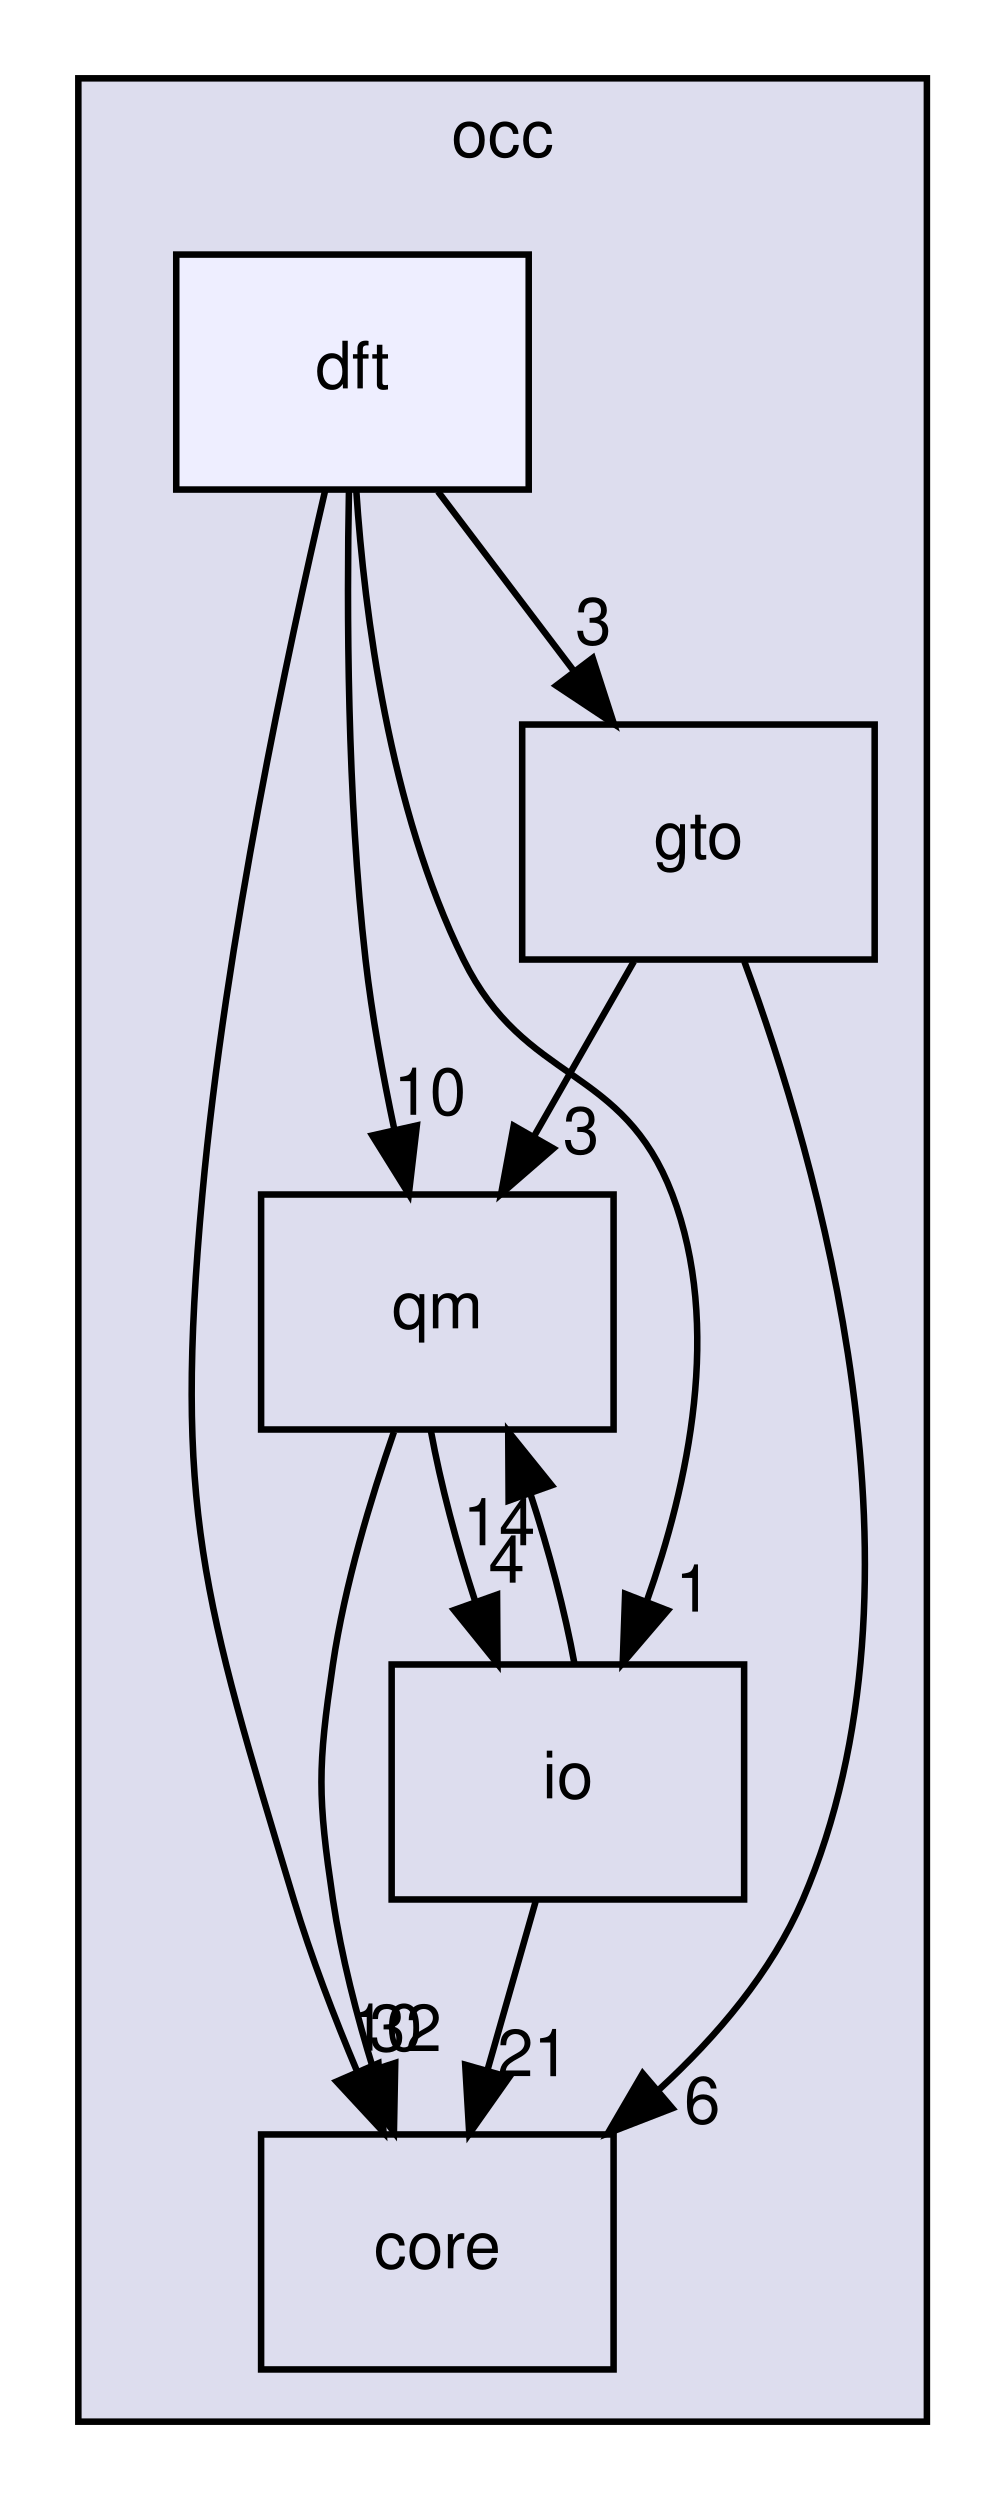
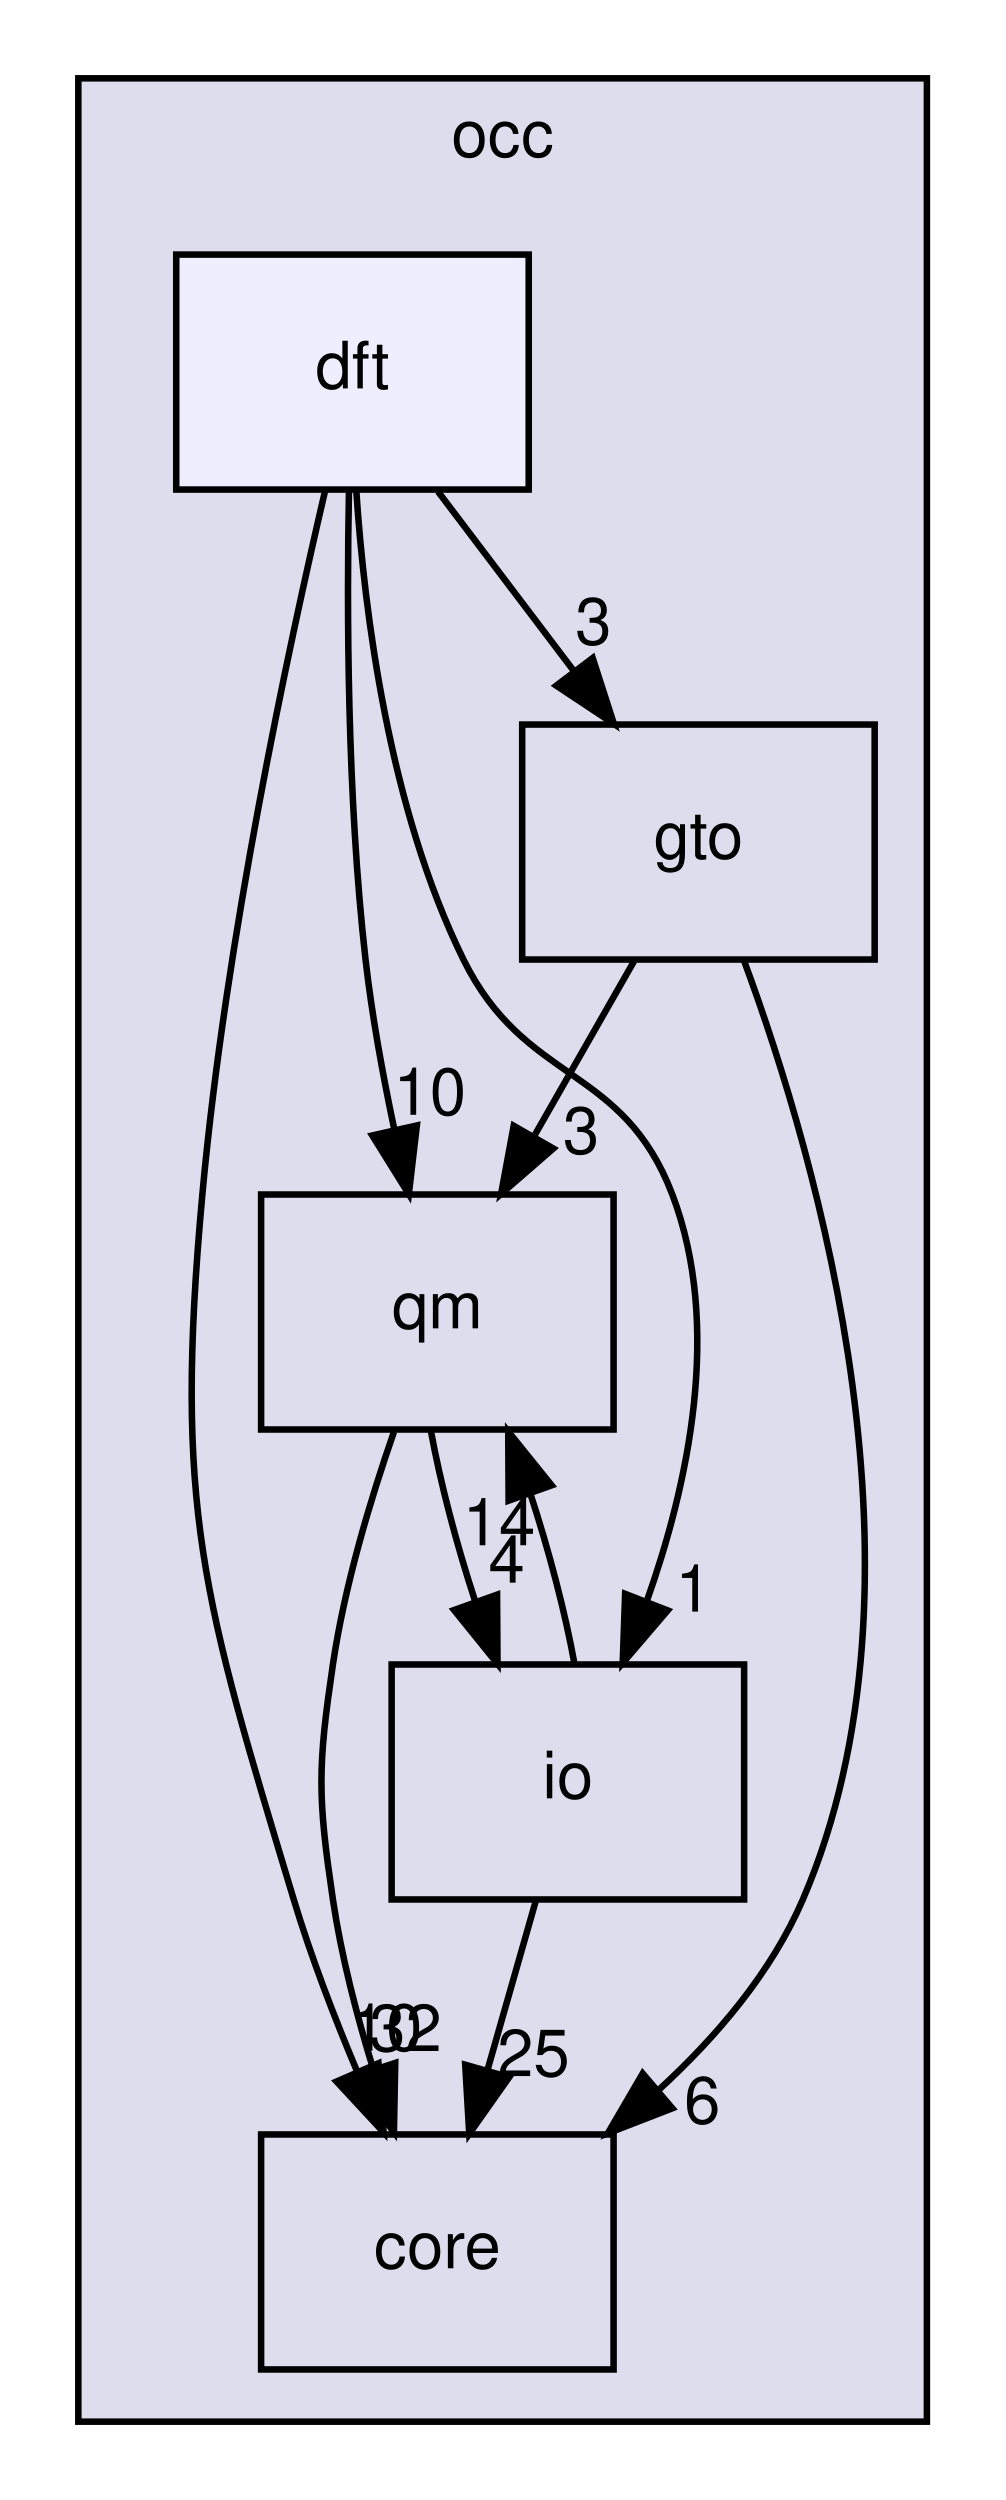
<svg xmlns="http://www.w3.org/2000/svg" xmlns:xlink="http://www.w3.org/1999/xlink" width="154pt" height="383pt" viewBox="0.00 0.00 154.00 383.00">
  <g id="graph0" class="graph" transform="scale(1 1) rotate(0) translate(4 379)">
    <g id="clust1" class="cluster">
      <g id="a_clust1">
        <a xlink:href="dir_8b7861ad11e4db9a5e6a6da237b17e56.html" target="_top" xlink:title="occ">
          <polygon fill="#ddddee" stroke="black" points="8,-8 8,-367 138,-367 138,-8 8,-8" />
          <text text-anchor="middle" x="73" y="-355" font-family="Helvetica,sans-Serif" font-size="10.00">occ</text>
        </a>
      </g>
    </g>
    <g id="node1" class="node">
      <g id="a_node1">
        <a xlink:href="dir_737cf82dfc93877bbe50a83dfe5e1c2d.html" target="_top" xlink:title="qm">
          <polygon fill="none" stroke="black" points="90,-196 36,-196 36,-160 90,-160 90,-196" />
          <text text-anchor="middle" x="63" y="-175.5" font-family="Helvetica,sans-Serif" font-size="10.00">qm</text>
        </a>
      </g>
    </g>
    <g id="node2" class="node">
      <g id="a_node2">
        <a xlink:href="dir_a9a9bd00ca35510371062c24de1517b5.html" target="_top" xlink:title="core">
          <polygon fill="none" stroke="black" points="90,-52 36,-52 36,-16 90,-16 90,-52" />
          <text text-anchor="middle" x="63" y="-31.5" font-family="Helvetica,sans-Serif" font-size="10.00">core</text>
        </a>
      </g>
    </g>
    <g id="edge1" class="edge">
      <path fill="none" stroke="black" d="M56.35,-159.63C52.8,-149.42 48.8,-136.17 47,-124 44.66,-108.17 44.66,-103.83 47,-88 48.28,-79.35 50.67,-70.15 53.22,-61.89" />
      <polygon fill="black" stroke="black" points="56.55,-62.96 56.35,-52.37 49.9,-60.78 56.55,-62.96" />
      <g id="a_edge1-headlabel">
        <a xlink:href="dir_000004_000003.html" target="_top" xlink:title="32">
          <text text-anchor="middle" x="58.12" y="-64.77" font-family="Helvetica,sans-Serif" font-size="10.00">32</text>
        </a>
      </g>
    </g>
    <g id="node4" class="node">
      <g id="a_node4">
        <a xlink:href="dir_eb006ca087d4b4837f6db1ad7c4b10da.html" target="_top" xlink:title="io">
          <polygon fill="none" stroke="black" points="110,-124 56,-124 56,-88 110,-88 110,-124" />
          <text text-anchor="middle" x="83" y="-103.5" font-family="Helvetica,sans-Serif" font-size="10.00">io</text>
        </a>
      </g>
    </g>
    <g id="edge2" class="edge">
      <path fill="none" stroke="black" d="M62.03,-159.7C63.47,-151.81 65.97,-142.3 68.84,-133.55" />
      <polygon fill="black" stroke="black" points="72.15,-134.7 72.22,-124.1 65.56,-132.34 72.15,-134.7" />
      <g id="a_edge2-headlabel">
        <a xlink:href="dir_000004_000011.html" target="_top" xlink:title="4">
          <text text-anchor="middle" x="73.61" y="-136.54" font-family="Helvetica,sans-Serif" font-size="10.00">4</text>
        </a>
      </g>
    </g>
    <g id="node3" class="node">
      <g id="a_node3">
        <a xlink:href="dir_cfc5afc38a17fd298438dc647b813568.html" target="_top" xlink:title="gto">
          <polygon fill="none" stroke="black" points="130,-268 76,-268 76,-232 130,-232 130,-268" />
          <text text-anchor="middle" x="103" y="-247.5" font-family="Helvetica,sans-Serif" font-size="10.00">gto</text>
        </a>
      </g>
    </g>
    <g id="edge3" class="edge">
      <path fill="none" stroke="black" d="M93.11,-231.7C88.51,-223.64 82.94,-213.89 77.85,-204.98" />
      <polygon fill="black" stroke="black" points="80.77,-203.05 72.77,-196.1 74.7,-206.52 80.77,-203.05" />
      <g id="a_edge3-headlabel">
        <a xlink:href="dir_000009_000004.html" target="_top" xlink:title="3">
          <text text-anchor="middle" x="85.02" y="-202.26" font-family="Helvetica,sans-Serif" font-size="10.00">3</text>
        </a>
      </g>
    </g>
    <g id="edge4" class="edge">
      <path fill="none" stroke="black" d="M110.03,-231.71C121.27,-201.28 139.99,-136.76 119,-88 114.21,-76.87 105.81,-66.99 96.95,-58.86" />
      <polygon fill="black" stroke="black" points="99,-56.01 89.12,-52.18 94.46,-61.34 99,-56.01" />
      <g id="a_edge4-headlabel">
        <a xlink:href="dir_000009_000003.html" target="_top" xlink:title="6">
          <text text-anchor="middle" x="103.58" y="-53.69" font-family="Helvetica,sans-Serif" font-size="10.00">6</text>
        </a>
      </g>
    </g>
    <g id="edge5" class="edge">
      <path fill="none" stroke="black" d="M84.01,-124.1C82.59,-131.96 80.1,-141.46 77.23,-150.23" />
      <polygon fill="black" stroke="black" points="73.92,-149.1 73.86,-159.7 80.51,-151.45 73.92,-149.1" />
      <g id="a_edge5-headlabel">
        <a xlink:href="dir_000011_000004.html" target="_top" xlink:title="14">
          <text text-anchor="middle" x="72.45" y="-142.26" font-family="Helvetica,sans-Serif" font-size="10.00">14</text>
        </a>
      </g>
    </g>
    <g id="edge6" class="edge">
      <path fill="none" stroke="black" d="M78.06,-87.7C75.83,-79.9 73.15,-70.51 70.67,-61.83" />
      <polygon fill="black" stroke="black" points="74,-60.76 67.89,-52.1 67.27,-62.68 74,-60.76" />
      <g id="a_edge6-headlabel">
-         <a xlink:href="dir_000011_000003.html" target="_top" xlink:title="21">
-           <text text-anchor="middle" x="77.72" y="-60.93" font-family="Helvetica,sans-Serif" font-size="10.00">21</text>
+         <a xlink:href="dir_000011_000003.html" target="_top" xlink:title="25">
+           <text text-anchor="middle" x="77.72" y="-60.93" font-family="Helvetica,sans-Serif" font-size="10.00">25</text>
        </a>
      </g>
    </g>
    <g id="node5" class="node">
      <g id="a_node5">
        <a xlink:href="dir_7ab1db0ec535273aaa16e13087447790.html" target="_top" xlink:title="dft">
          <polygon fill="#eeeeff" stroke="black" points="77,-340 23,-340 23,-304 77,-304 77,-340" />
          <text text-anchor="middle" x="50" y="-319.5" font-family="Helvetica,sans-Serif" font-size="10.00">dft</text>
        </a>
      </g>
    </g>
    <g id="edge7" class="edge">
      <path fill="none" stroke="black" d="M49.46,-303.88C49.12,-285.91 49.16,-256.88 52,-232 52.97,-223.47 54.65,-214.27 56.41,-205.97" />
      <polygon fill="black" stroke="black" points="59.86,-206.58 58.63,-196.06 53.03,-205.05 59.86,-206.58" />
      <g id="a_edge7-headlabel">
        <a xlink:href="dir_000007_000004.html" target="_top" xlink:title="10">
          <text text-anchor="middle" x="61.85" y="-208.21" font-family="Helvetica,sans-Serif" font-size="10.00">10</text>
        </a>
      </g>
    </g>
    <g id="edge8" class="edge">
      <path fill="none" stroke="black" d="M45.79,-303.75C40.19,-279.76 30.55,-234.89 27,-196 22.6,-147.8 27.03,-134.34 41,-88 43.65,-79.22 47.23,-69.91 50.74,-61.58" />
      <polygon fill="black" stroke="black" points="53.98,-62.91 54.76,-52.34 47.56,-60.11 53.98,-62.91" />
      <g id="a_edge8-headlabel">
        <a xlink:href="dir_000007_000003.html" target="_top" xlink:title="10">
          <text text-anchor="middle" x="55.15" y="-64.84" font-family="Helvetica,sans-Serif" font-size="10.00">10</text>
        </a>
      </g>
    </g>
    <g id="edge9" class="edge">
      <path fill="none" stroke="black" d="M63.1,-303.7C69.39,-295.39 77.05,-285.28 83.96,-276.14" />
      <polygon fill="black" stroke="black" points="86.8,-278.19 90.05,-268.1 81.22,-273.96 86.8,-278.19" />
      <g id="a_edge9-headlabel">
        <a xlink:href="dir_000007_000009.html" target="_top" xlink:title="3">
          <text text-anchor="middle" x="86.9" y="-280.27" font-family="Helvetica,sans-Serif" font-size="10.00">3</text>
        </a>
      </g>
    </g>
    <g id="edge10" class="edge">
      <path fill="none" stroke="black" d="M50.59,-303.75C51.83,-285.16 55.6,-255.14 67,-232 76.46,-212.8 91.39,-216.01 99,-196 106.67,-175.82 101.48,-151.63 95.04,-133.57" />
      <polygon fill="black" stroke="black" points="98.29,-132.28 91.4,-124.23 91.77,-134.82 98.29,-132.28" />
      <g id="a_edge10-headlabel">
        <a xlink:href="dir_000007_000011.html" target="_top" xlink:title="1">
          <text text-anchor="middle" x="102.24" y="-132.1" font-family="Helvetica,sans-Serif" font-size="10.00">1</text>
        </a>
      </g>
    </g>
  </g>
</svg>
